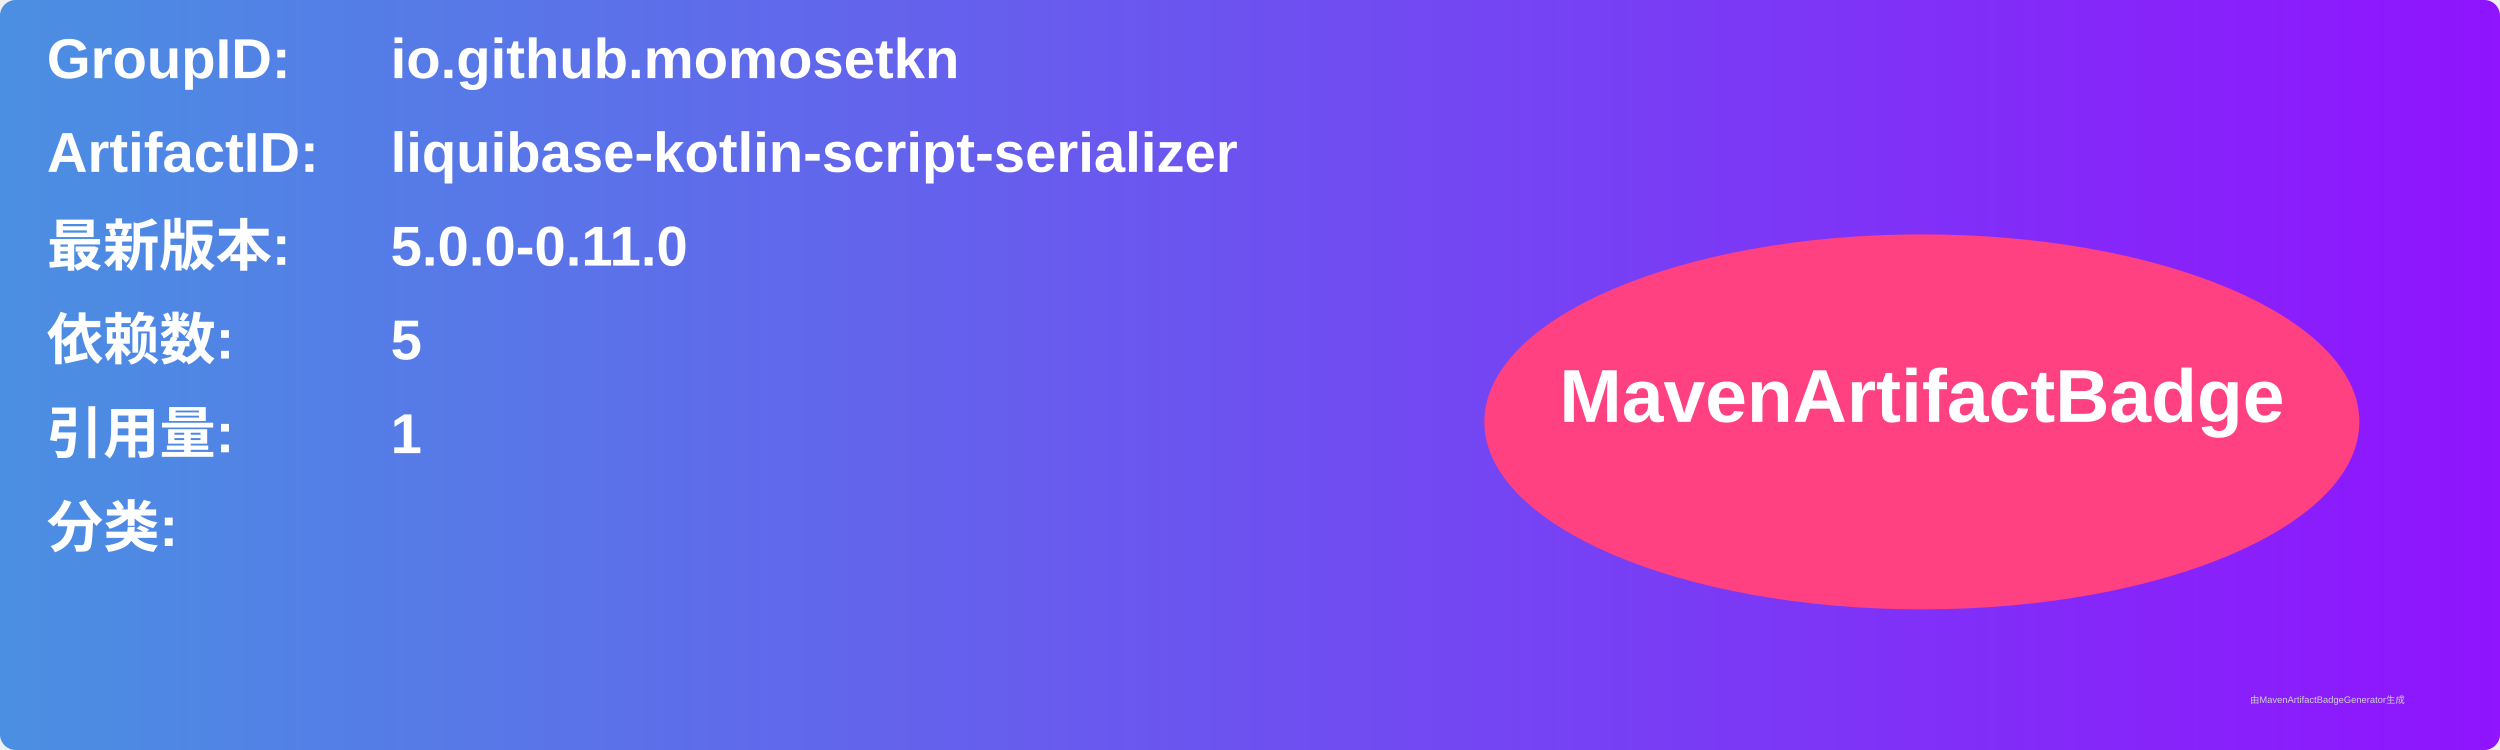
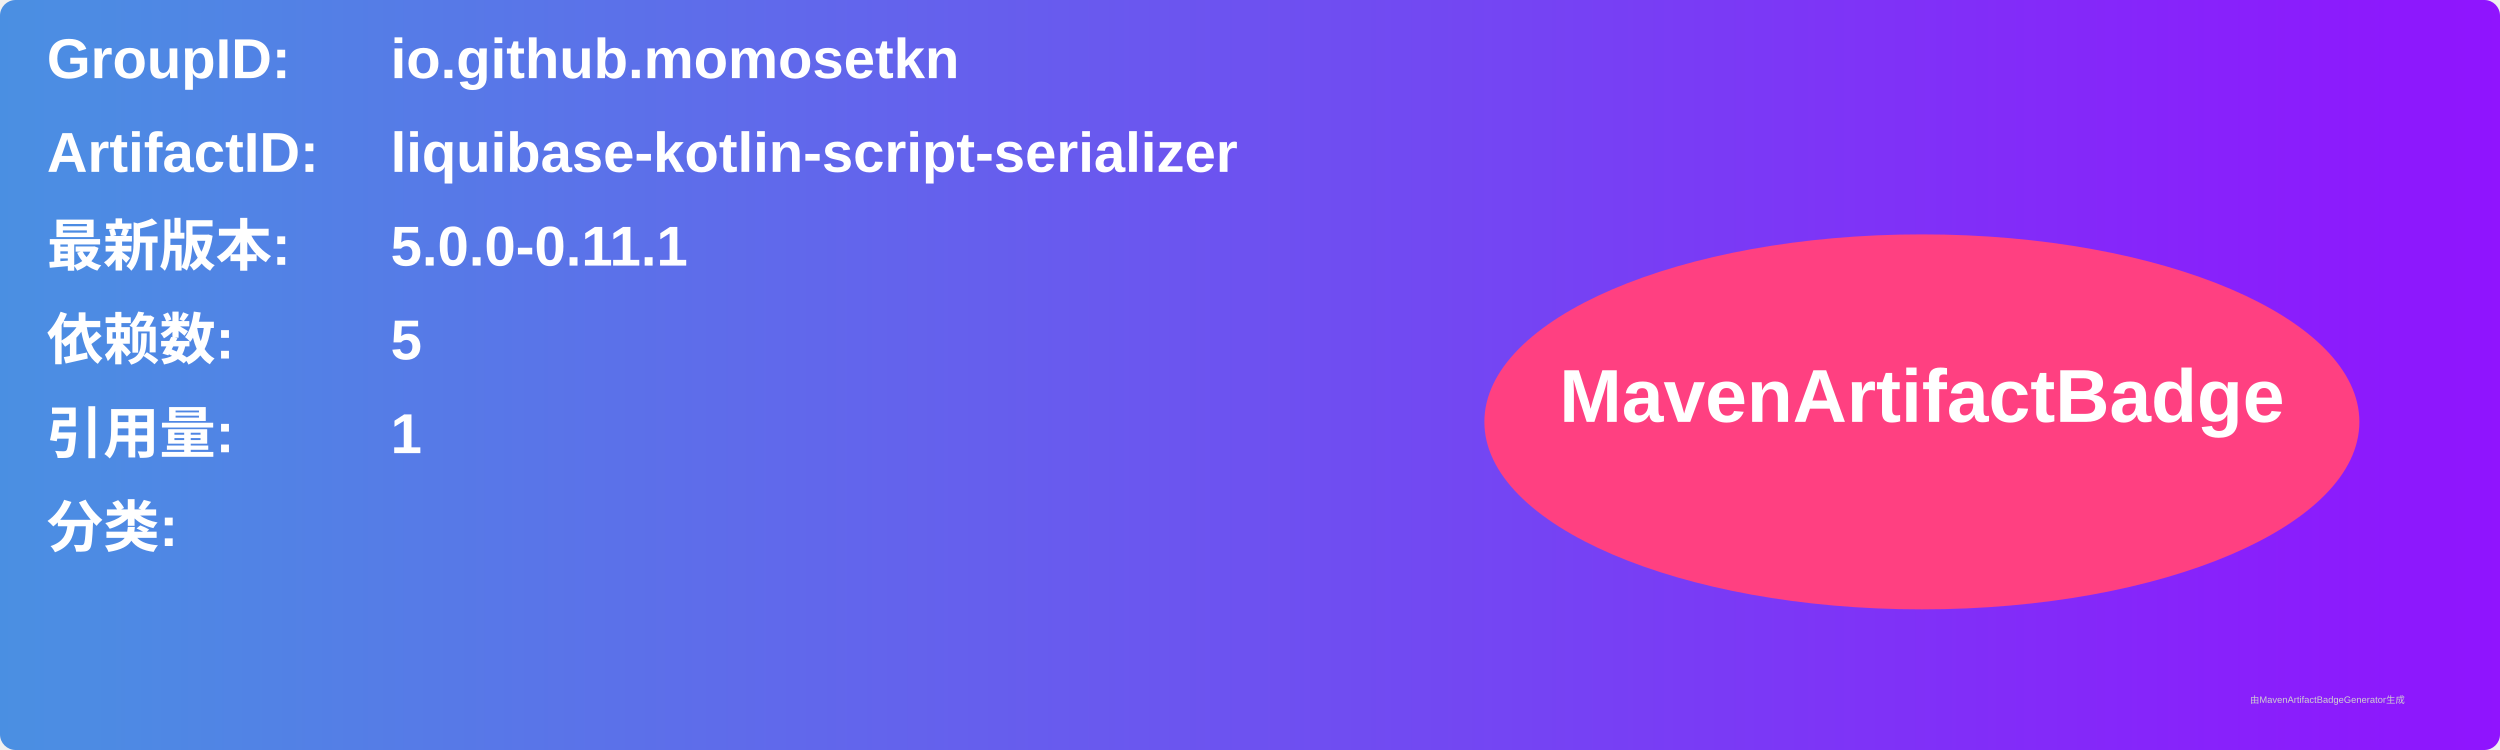
<svg xmlns="http://www.w3.org/2000/svg" width="800" height="240" viewBox="0 0 800 240">
  <linearGradient id="grad" x1="0%" y1="0%" x2="100%" y2="0%">
    <stop offset="0%" stop-color="#4a90e2" />
    <stop offset="100%" stop-color="#9013fe" />
  </linearGradient>
  <rect width="100%" height="100%" rx="5" ry="5" fill="url(#grad)" />
  <g transform="translate(15, 15)">
    <text x="0" y="10" font-family="Arial" font-size="18" fill="white" font-weight="bold" width="260">GroupID:</text>
    <text x="110" y="10" font-family="Arial" font-size="18" fill="white" font-weight="bold" width="460">io.github.momosetkn</text>
    <text x="0" y="40" font-family="Arial" font-size="18" fill="white" font-weight="bold" width="260">ArtifactID:</text>
    <text x="110" y="40" font-family="Arial" font-size="18" fill="white" font-weight="bold" width="460">liquibase-kotlin-script-serializer</text>
    <text x="0" y="70" font-family="Arial" font-size="18" fill="white" font-weight="bold">最新版本:</text>
    <text x="110" y="70" font-family="Arial" font-size="18" fill="white" font-weight="bold">
-       <tspan font-weight="bold">5.0.0-0.11.0</tspan>
+       <tspan font-weight="bold">5.0.0-0.11.1</tspan>
    </text>
    <text x="0" y="100" font-family="Arial" font-size="18" fill="white" font-weight="bold">依赖数: </text>
    <text x="110" y="100" font-family="Arial" font-size="18" fill="white">
      <tspan font-weight="bold">5</tspan>
    </text>
    <text x="0" y="130" font-family="Arial" font-size="18" fill="white" font-weight="bold">引用量: </text>
    <text x="110" y="130" font-family="Arial" font-size="18" fill="white">
      <tspan font-weight="bold">1</tspan>
    </text>
    <text x="0" y="160" font-family="Arial" font-size="18" fill="white" font-weight="bold">分类:</text>
    <text x="10" y="190" font-family="Arial" font-size="10" fill="white">
      <tspan font-weight="bold" />
    </text>
    <ellipse cx="600" cy="120" rx="140" ry="60" fill="#ff4081" />
    <text x="600" y="120" text-anchor="middle" font-family="Arial" font-size="24" fill="white" font-weight="bold">MavenArtifactBadge</text>
  </g>
  <text x="720" y="225" font-family="Arial" font-size="3" fill="#d0d0d0">由MavenArtifactBadgeGenerator生成</text>
</svg>
